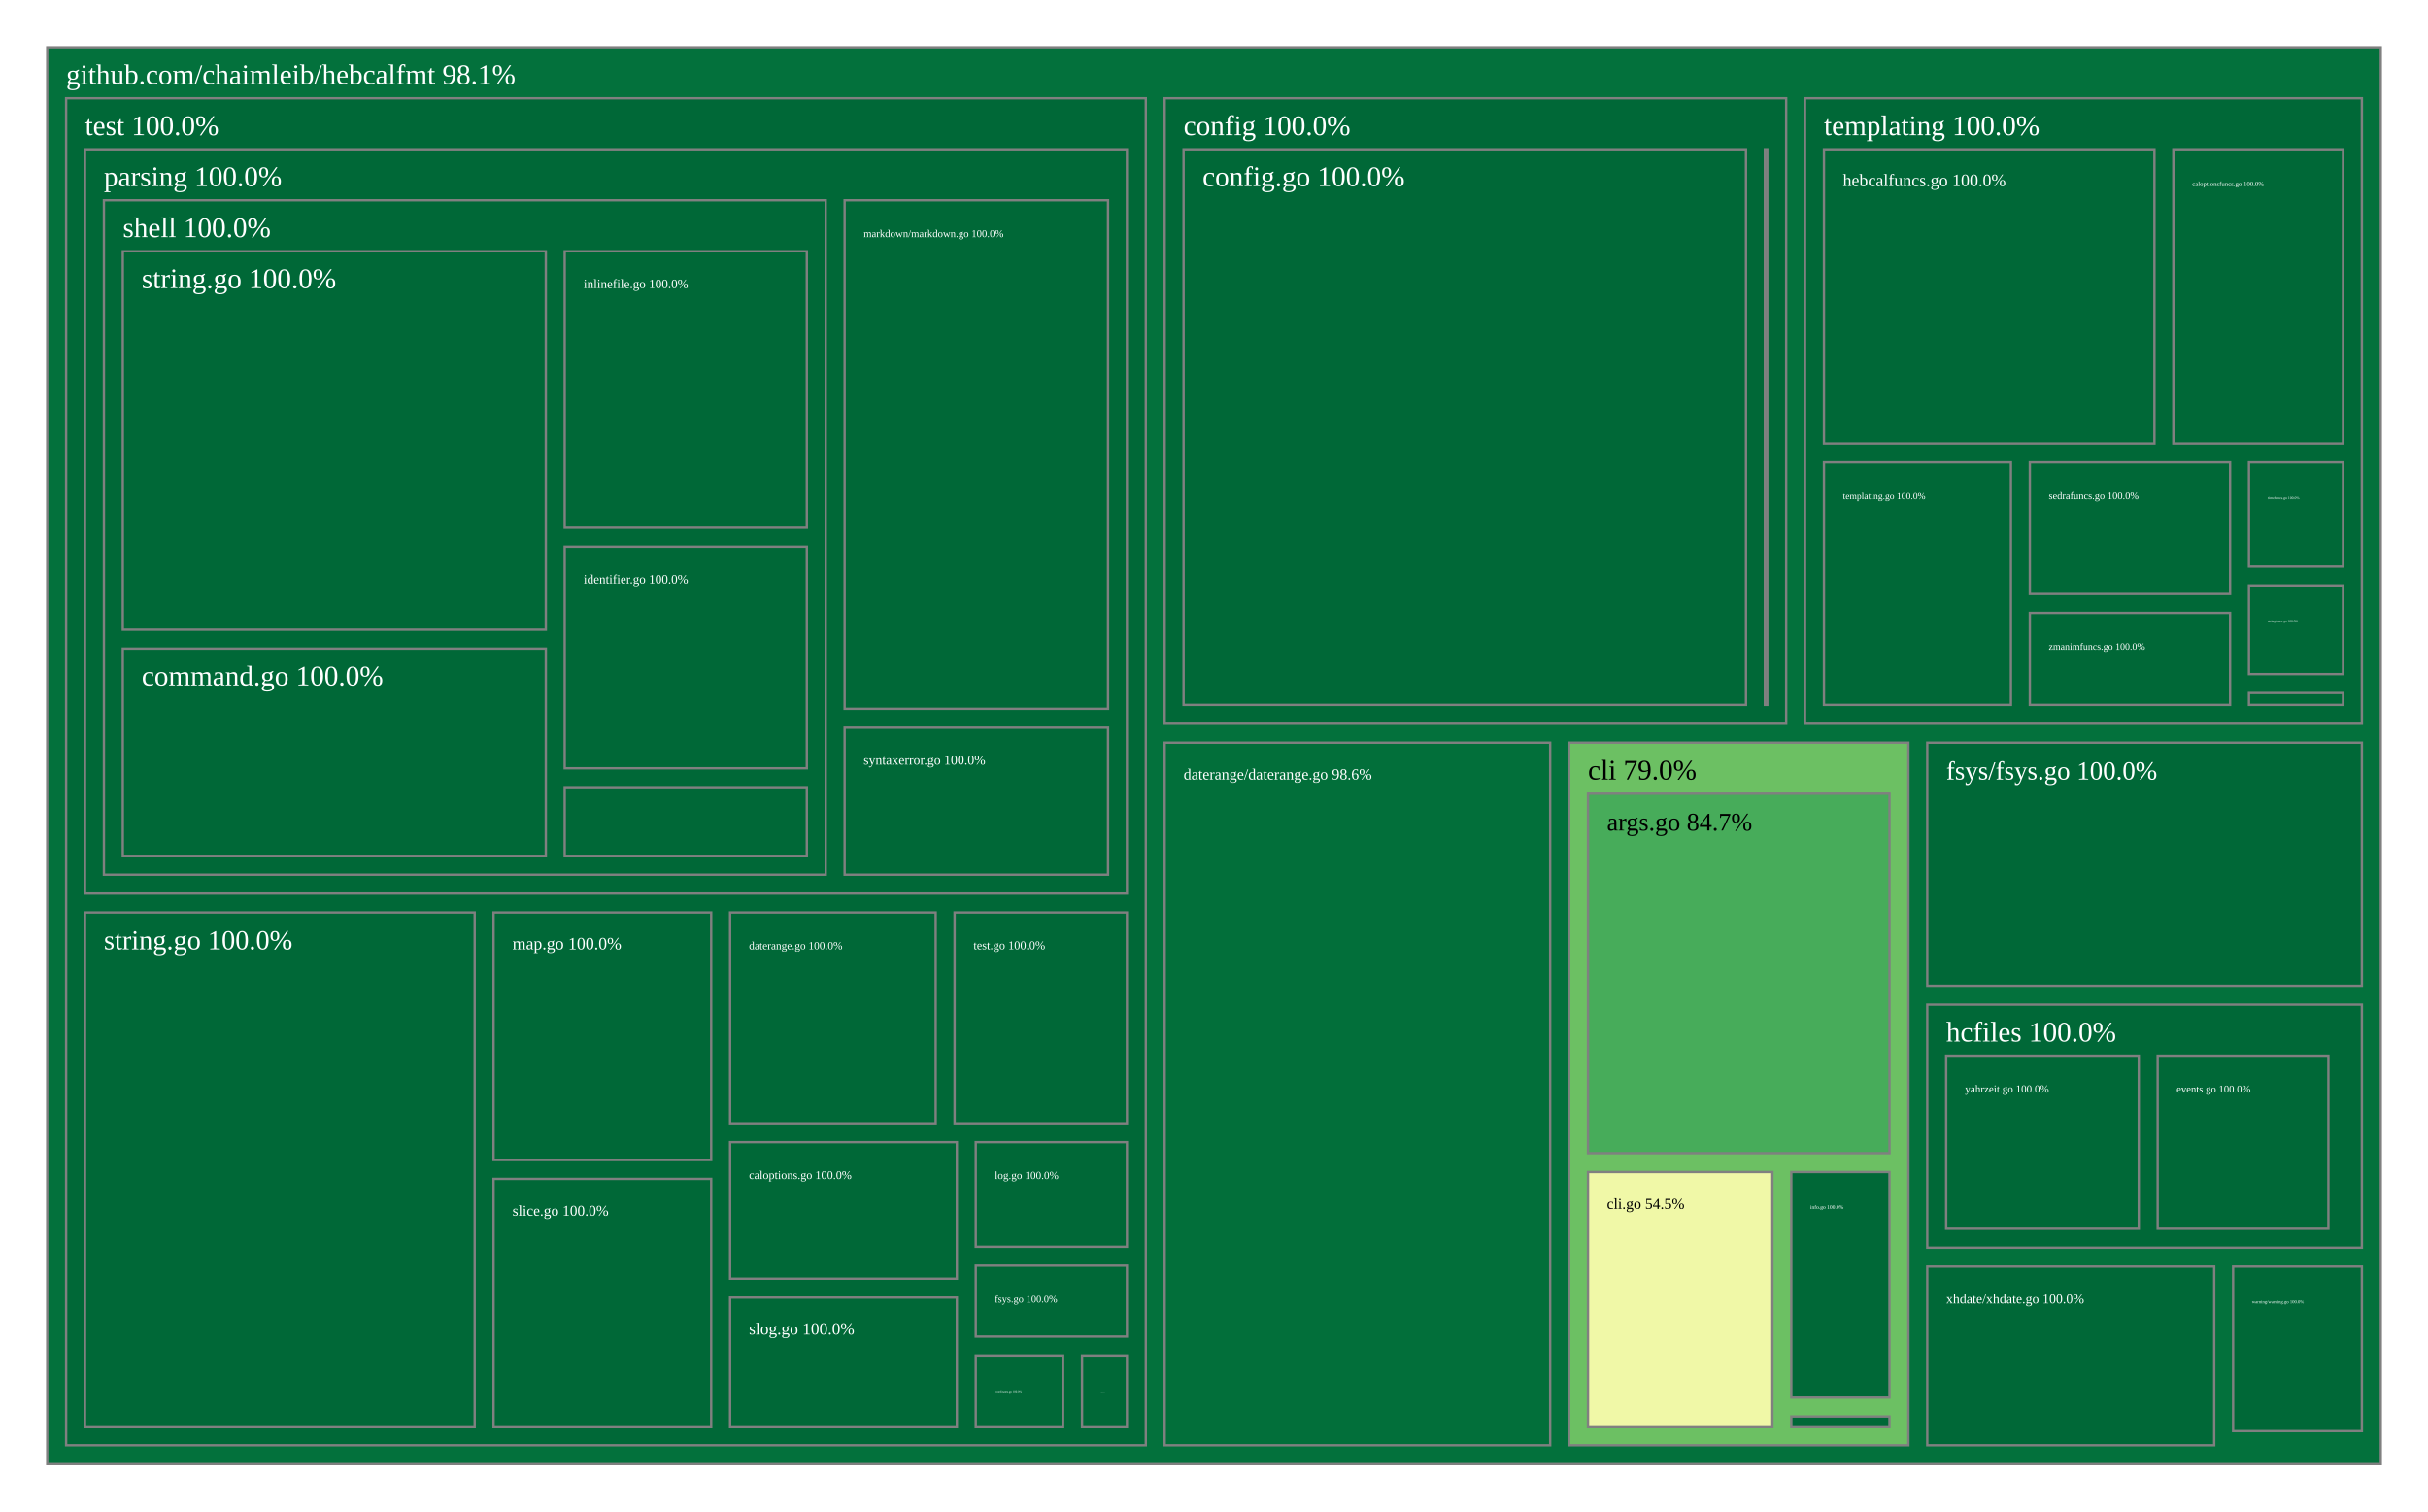
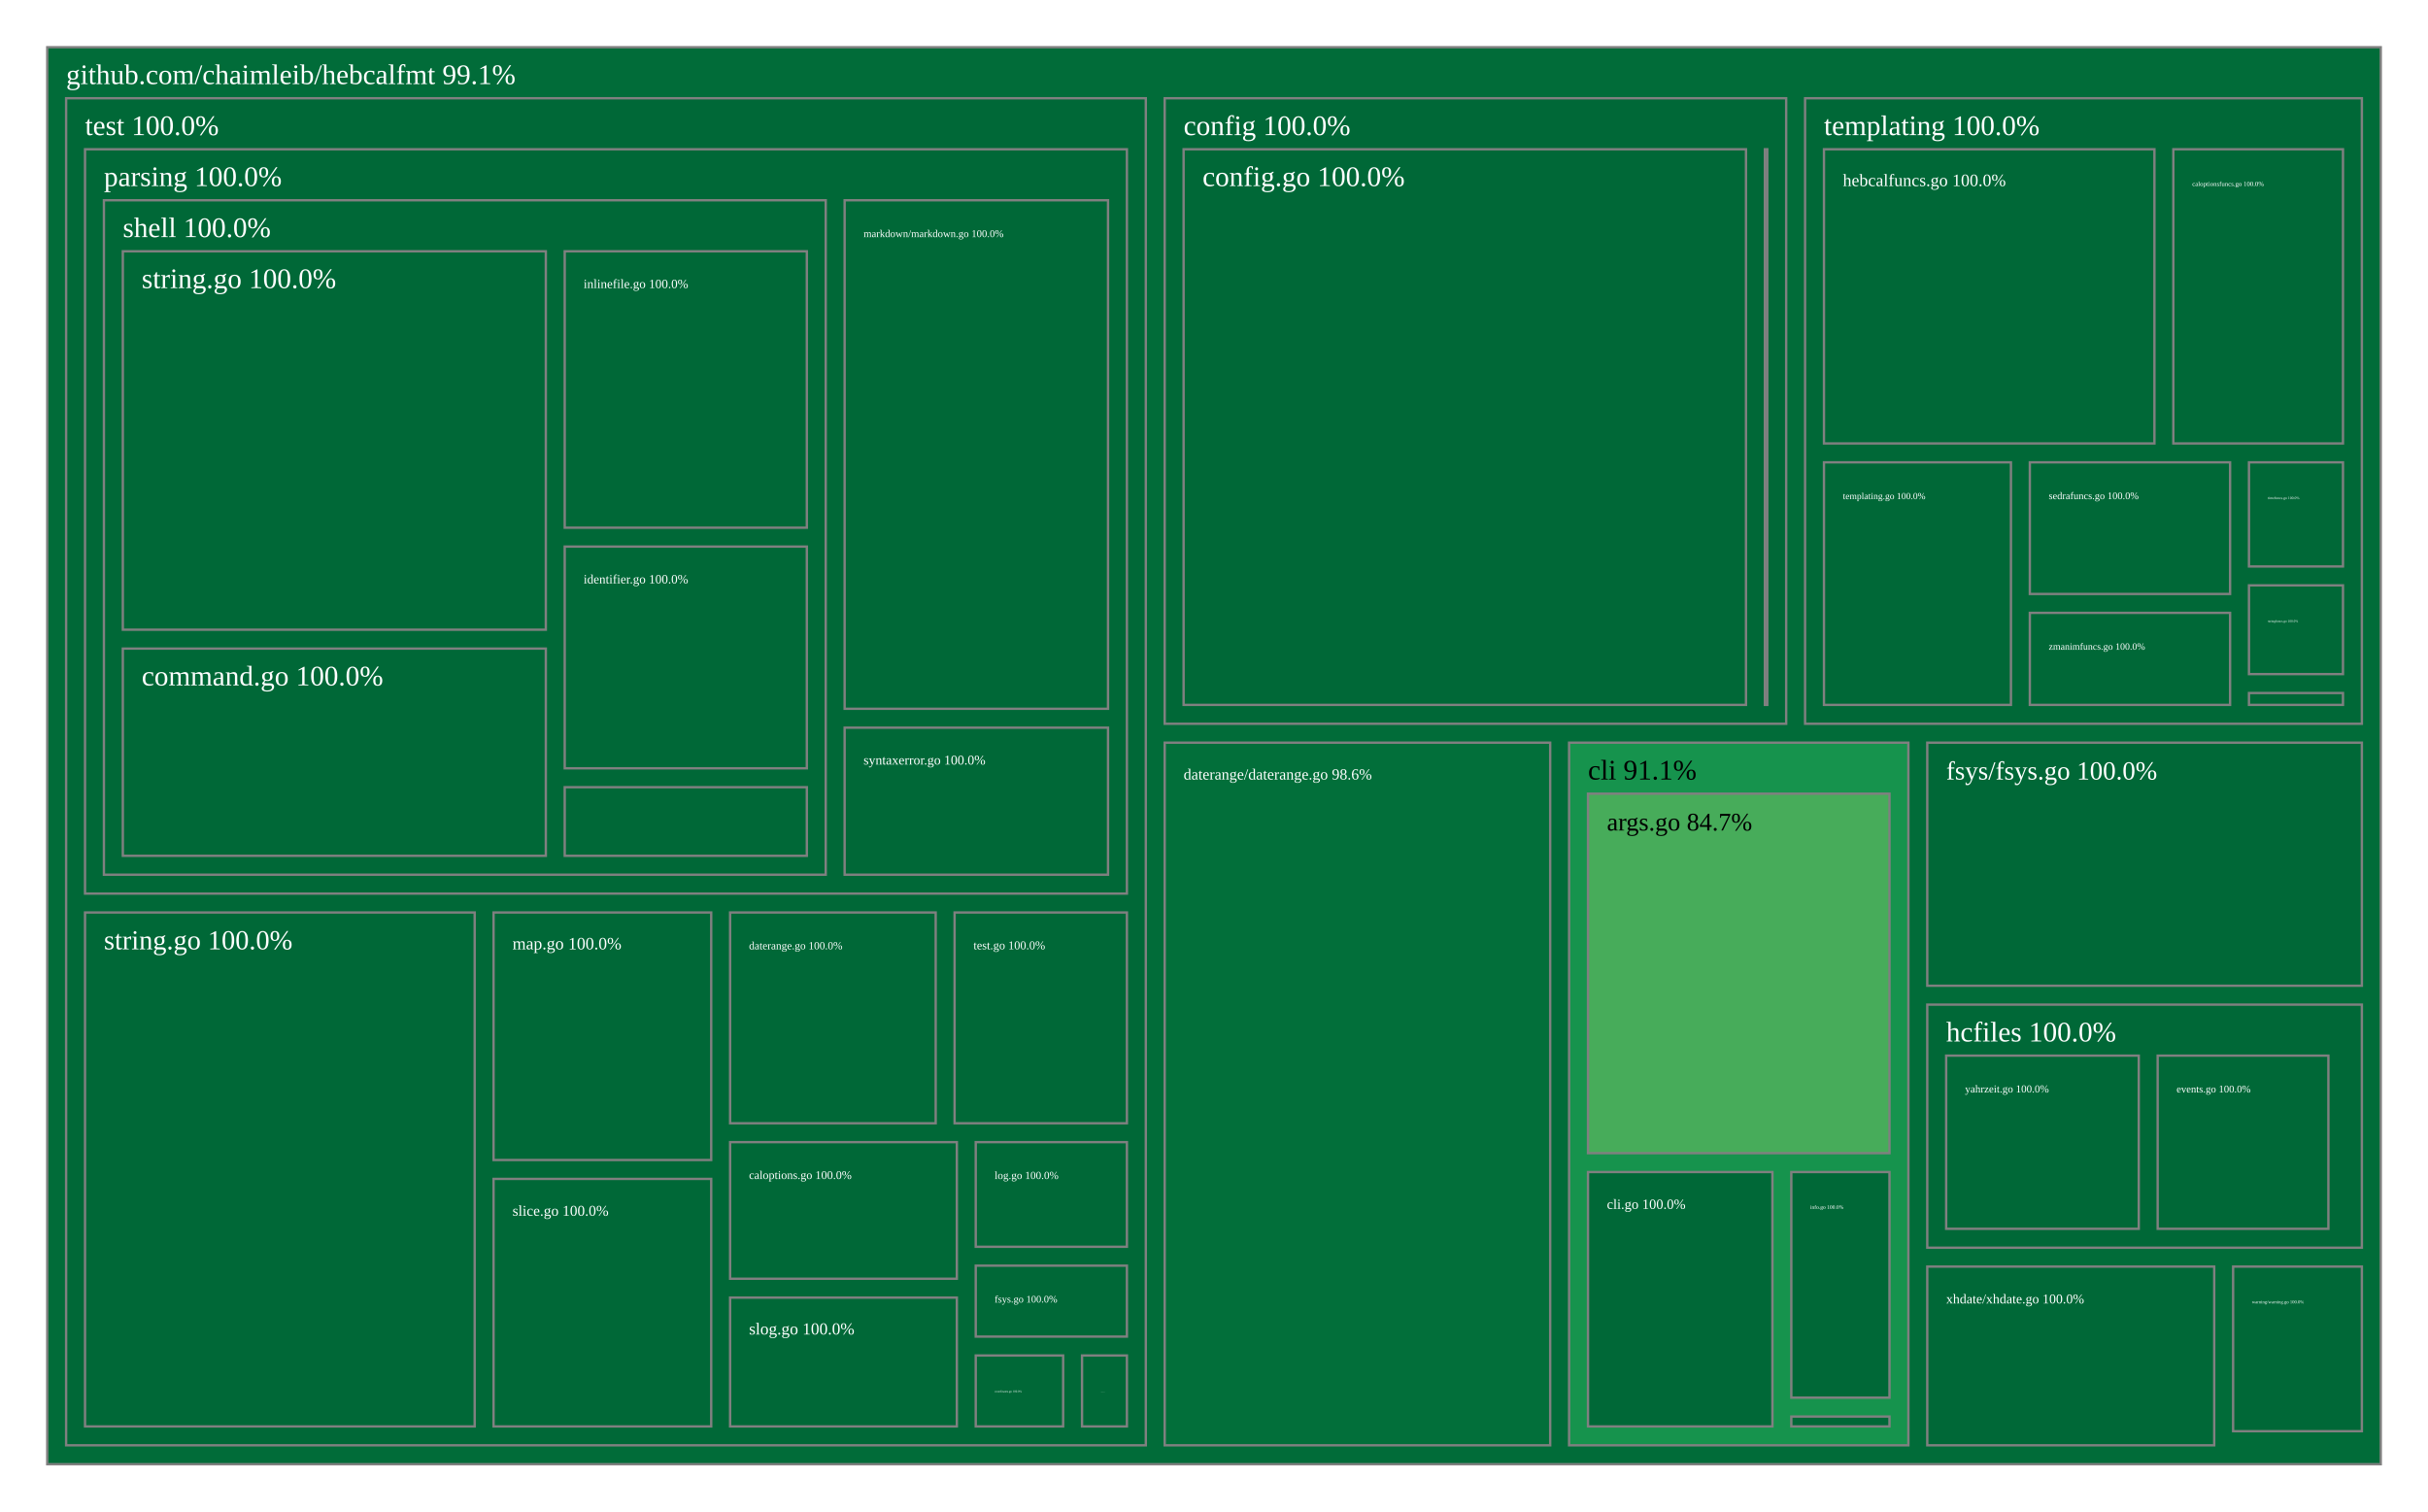
<svg xmlns="http://www.w3.org/2000/svg" viewBox="0 0 1028 640" style="background: white none repeat scroll 0% 0%;">
  <g>
-     <rect x="20" y="20" width="988" height="600" style="fill: rgb(3, 113, 60);opacity:1;fill-opacity:1.00;stroke:rgb(128,128,128);stroke-width:1px;stroke-opacity:1.00;" />
-     <text data-notex="1" text-anchor="start" transform="translate(28,35.6) scale(1)" style="font-family: Open Sans, verdana, arial, sans-serif !important; font-size: 12px; fill: rgb(255, 255, 255); fill-opacity: 1.00; white-space: pre;" data-math="N">github.com/chaimleib/hebcalfmt 98.1%</text>
+     <rect x="20" y="20" width="988" height="600" style="fill: rgb(1, 108, 57);opacity:1;fill-opacity:1.00;stroke:rgb(128,128,128);stroke-width:1px;stroke-opacity:1.00;" />
+     <text data-notex="1" text-anchor="start" transform="translate(28,35.6) scale(1)" style="font-family: Open Sans, verdana, arial, sans-serif !important; font-size: 12px; fill: rgb(255, 255, 255); fill-opacity: 1.00; white-space: pre;" data-math="N">github.com/chaimleib/hebcalfmt 99.1%</text>
  </g>
  <g>
-     <rect x="664.345" y="314.471" width="143.649" height="297.529" style="fill: rgb(108, 192, 99);opacity:1;fill-opacity:1.00;stroke:rgb(128,128,128);stroke-width:1px;stroke-opacity:1.00;" />
-     <text data-notex="1" text-anchor="start" transform="translate(672.3447,330.0713) scale(1)" style="font-family: Open Sans, verdana, arial, sans-serif !important; font-size: 12px; fill: rgb(0, 0, 0); fill-opacity: 1.00; white-space: pre;" data-math="N">cli 79.0%</text>
+     <rect x="664.345" y="314.471" width="143.649" height="297.529" style="fill: rgb(22, 147, 77);opacity:1;fill-opacity:1.00;stroke:rgb(128,128,128);stroke-width:1px;stroke-opacity:1.00;" />
+     <text data-notex="1" text-anchor="start" transform="translate(672.3447,330.0713) scale(1)" style="font-family: Open Sans, verdana, arial, sans-serif !important; font-size: 12px; fill: rgb(0, 0, 0); fill-opacity: 1.00; white-space: pre;" data-math="N">cli 91.1%</text>
  </g>
  <g>
    <rect x="493.129" y="41.6" width="263.129" height="264.871" style="fill: rgb(0, 104, 55);opacity:1;fill-opacity:1.00;stroke:rgb(128,128,128);stroke-width:1px;stroke-opacity:1.00;" />
    <text data-notex="1" text-anchor="start" transform="translate(501.1285,57.2) scale(1)" style="font-family: Open Sans, verdana, arial, sans-serif !important; font-size: 12px; fill: rgb(255, 255, 255); fill-opacity: 1.00; white-space: pre;" data-math="N">config 100.0%</text>
  </g>
  <g>
    <rect x="493.129" y="314.471" width="163.216" height="297.529" style="fill: rgb(2, 111, 58);opacity:1;fill-opacity:1.00;stroke:rgb(128,128,128);stroke-width:1px;stroke-opacity:1.00;" />
    <text data-notex="1" text-anchor="start" transform="translate(501.1285,330.0713) scale(0.547679)" style="font-family: Open Sans, verdana, arial, sans-serif !important; font-size: 12px; fill: rgb(255, 255, 255); fill-opacity: 1.00; white-space: pre;" data-math="N">daterange/daterange.go 98.6%</text>
  </g>
  <g>
    <rect x="815.993" y="314.471" width="184.007" height="102.924" style="fill: rgb(0, 104, 55);opacity:1;fill-opacity:1.00;stroke:rgb(128,128,128);stroke-width:1px;stroke-opacity:1.00;" />
    <text data-notex="1" text-anchor="start" transform="translate(823.9933,330.0713) scale(0.921089)" style="font-family: Open Sans, verdana, arial, sans-serif !important; font-size: 12px; fill: rgb(255, 255, 255); fill-opacity: 1.00; white-space: pre;" data-math="N">fsys/fsys.go 100.0%</text>
  </g>
  <g>
    <rect x="815.993" y="425.396" width="184.007" height="102.924" style="fill: rgb(0, 104, 55);opacity:1;fill-opacity:1.00;stroke:rgb(128,128,128);stroke-width:1px;stroke-opacity:1.00;" />
    <text data-notex="1" text-anchor="start" transform="translate(823.9933,440.9957) scale(1)" style="font-family: Open Sans, verdana, arial, sans-serif !important; font-size: 12px; fill: rgb(255, 255, 255); fill-opacity: 1.00; white-space: pre;" data-math="N">hcfiles 100.0%</text>
  </g>
  <g>
    <rect x="764.258" y="41.6" width="235.742" height="264.871" style="fill: rgb(0, 104, 55);opacity:1;fill-opacity:1.00;stroke:rgb(128,128,128);stroke-width:1px;stroke-opacity:1.00;" />
    <text data-notex="1" text-anchor="start" transform="translate(772.2577,57.2) scale(1)" style="font-family: Open Sans, verdana, arial, sans-serif !important; font-size: 12px; fill: rgb(255, 255, 255); fill-opacity: 1.00; white-space: pre;" data-math="N">templating 100.0%</text>
  </g>
  <g>
    <rect x="28" y="41.6" width="457.129" height="570.4" style="fill: rgb(0, 104, 55);opacity:1;fill-opacity:1.00;stroke:rgb(128,128,128);stroke-width:1px;stroke-opacity:1.00;" />
    <text data-notex="1" text-anchor="start" transform="translate(36,57.2) scale(1)" style="font-family: Open Sans, verdana, arial, sans-serif !important; font-size: 12px; fill: rgb(255, 255, 255); fill-opacity: 1.00; white-space: pre;" data-math="N">test 100.0%</text>
  </g>
  <g>
    <rect x="945.486" y="536.32" width="54.514" height="69.703" style="fill: rgb(0, 104, 55);opacity:1;fill-opacity:1.00;stroke:rgb(128,128,128);stroke-width:1px;stroke-opacity:1.00;" />
    <text data-notex="1" text-anchor="start" transform="translate(953.4862,551.9202) scale(0.160474)" style="font-family: Open Sans, verdana, arial, sans-serif !important; font-size: 12px; fill: rgb(255, 255, 255); fill-opacity: 1.00; white-space: pre;" data-math="N">warning/warning.go 100.0%</text>
  </g>
  <g>
    <rect x="815.993" y="536.32" width="121.493" height="75.68" style="fill: rgb(0, 104, 55);opacity:1;fill-opacity:1.00;stroke:rgb(128,128,128);stroke-width:1px;stroke-opacity:1.00;" />
    <text data-notex="1" text-anchor="start" transform="translate(823.9933,551.9202) scale(0.477776)" style="font-family: Open Sans, verdana, arial, sans-serif !important; font-size: 12px; fill: rgb(255, 255, 255); fill-opacity: 1.00; white-space: pre;" data-math="N">xhdate/xhdate.go 100.0%</text>
  </g>
  <g>
    <rect x="672.345" y="336.071" width="127.649" height="152.217" style="fill: rgb(71, 172, 90);opacity:1;fill-opacity:1.00;stroke:rgb(128,128,128);stroke-width:1px;stroke-opacity:1.00;" />
    <text data-notex="1" text-anchor="start" transform="translate(680.3447,351.6713) scale(0.89462)" style="font-family: Open Sans, verdana, arial, sans-serif !important; font-size: 12px; fill: rgb(0, 0, 0); fill-opacity: 1.00; white-space: pre;" data-math="N">args.go 84.7%</text>
  </g>
  <g>
-     <rect x="672.345" y="496.288" width="78.085" height="107.712" style="fill: rgb(240, 248, 167);opacity:1;fill-opacity:1.00;stroke:rgb(128,128,128);stroke-width:1px;stroke-opacity:1.00;" />
-     <text data-notex="1" text-anchor="start" transform="translate(680.3447,511.888) scale(0.53893)" style="font-family: Open Sans, verdana, arial, sans-serif !important; font-size: 12px; fill: rgb(0, 0, 0); fill-opacity: 1.00; white-space: pre;" data-math="N">cli.go 54.5%</text>
+     <rect x="672.345" y="496.288" width="78.085" height="107.712" style="fill: rgb(0, 104, 55);opacity:1;fill-opacity:1.00;stroke:rgb(128,128,128);stroke-width:1px;stroke-opacity:1.00;" />
+     <text data-notex="1" text-anchor="start" transform="translate(680.3447,511.888) scale(0.497473)" style="font-family: Open Sans, verdana, arial, sans-serif !important; font-size: 12px; fill: rgb(255, 255, 255); fill-opacity: 1.00; white-space: pre;" data-math="N">cli.go 100.0%</text>
  </g>
  <g>
    <rect x="758.429" y="496.288" width="41.564" height="95.532" style="fill: rgb(0, 104, 55);opacity:1;fill-opacity:1.00;stroke:rgb(128,128,128);stroke-width:1px;stroke-opacity:1.00;" />
    <text data-notex="1" text-anchor="start" transform="translate(766.4294,511.888) scale(0.190208)" style="font-family: Open Sans, verdana, arial, sans-serif !important; font-size: 12px; fill: rgb(255, 255, 255); fill-opacity: 1.00; white-space: pre;" data-math="N">info.go 100.0%</text>
  </g>
  <g>
    <rect x="758.429" y="599.82" width="41.564" height="4.18" style="fill: rgb(0, 104, 55);opacity:1;fill-opacity:1.00;stroke:rgb(128,128,128);stroke-width:1px;stroke-opacity:1.00;" />
  </g>
  <g>
    <rect x="501.129" y="63.2" width="238.109" height="235.271" style="fill: rgb(0, 104, 55);opacity:1;fill-opacity:1.00;stroke:rgb(128,128,128);stroke-width:1px;stroke-opacity:1.00;" />
    <text data-notex="1" text-anchor="start" transform="translate(509.1285,78.8) scale(1)" style="font-family: Open Sans, verdana, arial, sans-serif !important; font-size: 12px; fill: rgb(255, 255, 255); fill-opacity: 1.00; white-space: pre;" data-math="N">config.go 100.0%</text>
  </g>
  <g>
    <rect x="747.238" y="63.2" width="1.02" height="235.271" style="fill: rgb(0, 104, 55);opacity:1;fill-opacity:1.00;stroke:rgb(128,128,128);stroke-width:1px;stroke-opacity:1.00;" />
  </g>
  <g>
    <rect x="913.541" y="446.996" width="72.284" height="73.324" style="fill: rgb(0, 104, 55);opacity:1;fill-opacity:1.00;stroke:rgb(128,128,128);stroke-width:1px;stroke-opacity:1.00;" />
    <text data-notex="1" text-anchor="start" transform="translate(921.5406,462.5957) scale(0.366431)" style="font-family: Open Sans, verdana, arial, sans-serif !important; font-size: 12px; fill: rgb(255, 255, 255); fill-opacity: 1.00; white-space: pre;" data-math="N">events.go 100.0%</text>
  </g>
  <g>
    <rect x="823.993" y="446.996" width="81.547" height="73.324" style="fill: rgb(0, 104, 55);opacity:1;fill-opacity:1.00;stroke:rgb(128,128,128);stroke-width:1px;stroke-opacity:1.00;" />
    <text data-notex="1" text-anchor="start" transform="translate(831.9933,462.5957) scale(0.379324)" style="font-family: Open Sans, verdana, arial, sans-serif !important; font-size: 12px; fill: rgb(255, 255, 255); fill-opacity: 1.00; white-space: pre;" data-math="N">yahrzeit.go 100.0%</text>
  </g>
  <g>
    <rect x="920.173" y="63.2" width="71.827" height="124.569" style="fill: rgb(0, 104, 55);opacity:1;fill-opacity:1.00;stroke:rgb(128,128,128);stroke-width:1px;stroke-opacity:1.00;" />
    <text data-notex="1" text-anchor="start" transform="translate(928.1728,78.8) scale(0.232613)" style="font-family: Open Sans, verdana, arial, sans-serif !important; font-size: 12px; fill: rgb(255, 255, 255); fill-opacity: 1.00; white-space: pre;" data-math="N">caloptionsfuncs.go 100.0%</text>
  </g>
  <g>
    <rect x="952.202" y="293.447" width="39.798" height="5.024" style="fill: rgb(0, 104, 55);opacity:1;fill-opacity:1.00;stroke:rgb(128,128,128);stroke-width:1px;stroke-opacity:1.00;" />
  </g>
  <g>
    <rect x="772.258" y="63.2" width="139.915" height="124.569" style="fill: rgb(0, 104, 55);opacity:1;fill-opacity:1.00;stroke:rgb(128,128,128);stroke-width:1px;stroke-opacity:1.00;" />
    <text data-notex="1" text-anchor="start" transform="translate(780.2577,78.8) scale(0.614658)" style="font-family: Open Sans, verdana, arial, sans-serif !important; font-size: 12px; fill: rgb(255, 255, 255); fill-opacity: 1.00; white-space: pre;" data-math="N">hebcalfuncs.go 100.0%</text>
  </g>
  <g>
    <rect x="859.418" y="195.769" width="84.784" height="55.738" style="fill: rgb(0, 104, 55);opacity:1;fill-opacity:1.00;stroke:rgb(128,128,128);stroke-width:1px;stroke-opacity:1.00;" />
    <text data-notex="1" text-anchor="start" transform="translate(867.4183,211.3692) scale(0.35825)" style="font-family: Open Sans, verdana, arial, sans-serif !important; font-size: 12px; fill: rgb(255, 255, 255); fill-opacity: 1.00; white-space: pre;" data-math="N">sedrafuncs.go 100.0%</text>
  </g>
  <g>
    <rect x="952.202" y="247.864" width="39.798" height="37.583" style="fill: rgb(0, 104, 55);opacity:1;fill-opacity:1.00;stroke:rgb(128,128,128);stroke-width:1px;stroke-opacity:1.00;" />
    <text data-notex="1" text-anchor="start" transform="translate(960.2022,263.4643) scale(0.118045)" style="font-family: Open Sans, verdana, arial, sans-serif !important; font-size: 12px; fill: rgb(255, 255, 255); fill-opacity: 1.00; white-space: pre;" data-math="N">stringfuncs.go 100.0%</text>
  </g>
  <g>
    <rect x="772.258" y="195.769" width="79.161" height="102.702" style="fill: rgb(0, 104, 55);opacity:1;fill-opacity:1.00;stroke:rgb(128,128,128);stroke-width:1px;stroke-opacity:1.00;" />
    <text data-notex="1" text-anchor="start" transform="translate(780.2577,211.3692) scale(0.328962)" style="font-family: Open Sans, verdana, arial, sans-serif !important; font-size: 12px; fill: rgb(255, 255, 255); fill-opacity: 1.00; white-space: pre;" data-math="N">templating.go 100.0%</text>
  </g>
  <g>
    <rect x="952.202" y="195.769" width="39.798" height="44.095" style="fill: rgb(0, 104, 55);opacity:1;fill-opacity:1.00;stroke:rgb(128,128,128);stroke-width:1px;stroke-opacity:1.00;" />
    <text data-notex="1" text-anchor="start" transform="translate(960.2022,211.3692) scale(0.13047)" style="font-family: Open Sans, verdana, arial, sans-serif !important; font-size: 12px; fill: rgb(255, 255, 255); fill-opacity: 1.00; white-space: pre;" data-math="N">timefuncs.go 100.0%</text>
  </g>
  <g>
    <rect x="859.418" y="259.507" width="84.784" height="38.965" style="fill: rgb(0, 104, 55);opacity:1;fill-opacity:1.00;stroke:rgb(128,128,128);stroke-width:1px;stroke-opacity:1.00;" />
    <text data-notex="1" text-anchor="start" transform="translate(867.4183,275.1067) scale(0.34119)" style="font-family: Open Sans, verdana, arial, sans-serif !important; font-size: 12px; fill: rgb(255, 255, 255); fill-opacity: 1.00; white-space: pre;" data-math="N">zmanimfuncs.go 100.0%</text>
  </g>
  <g>
    <rect x="309.119" y="483.631" width="96.006" height="57.83" style="fill: rgb(0, 104, 55);opacity:1;fill-opacity:1.00;stroke:rgb(128,128,128);stroke-width:1px;stroke-opacity:1.00;" />
    <text data-notex="1" text-anchor="start" transform="translate(317.1187,499.2313) scale(0.416697)" style="font-family: Open Sans, verdana, arial, sans-serif !important; font-size: 12px; fill: rgb(255, 255, 255); fill-opacity: 1.00; white-space: pre;" data-math="N">caloptions.go 100.0%</text>
  </g>
  <g>
    <rect x="413.125" y="573.965" width="37.003" height="30.035" style="fill: rgb(0, 104, 55);opacity:1;fill-opacity:1.00;stroke:rgb(128,128,128);stroke-width:1px;stroke-opacity:1.00;" />
    <text data-notex="1" text-anchor="start" transform="translate(421.1245,589.5648) scale(0.104179)" style="font-family: Open Sans, verdana, arial, sans-serif !important; font-size: 12px; fill: rgb(255, 255, 255); fill-opacity: 1.00; white-space: pre;" data-math="N">coordinates.go 100.0%</text>
  </g>
  <g>
    <rect x="309.119" y="386.382" width="87.045" height="89.249" style="fill: rgb(0, 104, 55);opacity:1;fill-opacity:1.00;stroke:rgb(128,128,128);stroke-width:1px;stroke-opacity:1.00;" />
    <text data-notex="1" text-anchor="start" transform="translate(317.1187,401.9822) scale(0.389503)" style="font-family: Open Sans, verdana, arial, sans-serif !important; font-size: 12px; fill: rgb(255, 255, 255); fill-opacity: 1.00; white-space: pre;" data-math="N">daterange.go 100.0%</text>
  </g>
  <g>
    <rect x="413.125" y="535.93" width="64.004" height="30.035" style="fill: rgb(0, 104, 55);opacity:1;fill-opacity:1.00;stroke:rgb(128,128,128);stroke-width:1px;stroke-opacity:1.00;" />
    <text data-notex="1" text-anchor="start" transform="translate(421.1245,551.5296) scale(0.357173)" style="font-family: Open Sans, verdana, arial, sans-serif !important; font-size: 12px; fill: rgb(255, 255, 255); fill-opacity: 1.00; white-space: pre;" data-math="N">fsys.go 100.0%</text>
  </g>
  <g>
    <rect x="458.127" y="573.965" width="19.002" height="30.035" style="fill: rgb(0, 104, 55);opacity:1;fill-opacity:1.00;stroke:rgb(128,128,128);stroke-width:1px;stroke-opacity:1.00;" />
    <text data-notex="1" text-anchor="start" transform="translate(466.127,589.5648) scale(0.020844)" style="font-family: Open Sans, verdana, arial, sans-serif !important; font-size: 12px; fill: rgb(255, 255, 255); fill-opacity: 1.00; white-space: pre;" data-math="N">hdate.go 100.0%</text>
  </g>
  <g>
    <rect x="413.125" y="483.631" width="64.004" height="44.298" style="fill: rgb(0, 104, 55);opacity:1;fill-opacity:1.00;stroke:rgb(128,128,128);stroke-width:1px;stroke-opacity:1.00;" />
    <text data-notex="1" text-anchor="start" transform="translate(421.1245,499.2313) scale(0.384648)" style="font-family: Open Sans, verdana, arial, sans-serif !important; font-size: 12px; fill: rgb(255, 255, 255); fill-opacity: 1.00; white-space: pre;" data-math="N">log.go 100.0%</text>
  </g>
  <g>
    <rect x="208.975" y="386.382" width="92.144" height="104.809" style="fill: rgb(0, 104, 55);opacity:1;fill-opacity:1.00;stroke:rgb(128,128,128);stroke-width:1px;stroke-opacity:1.00;" />
    <text data-notex="1" text-anchor="start" transform="translate(216.9752,401.9822) scale(0.610124)" style="font-family: Open Sans, verdana, arial, sans-serif !important; font-size: 12px; fill: rgb(255, 255, 255); fill-opacity: 1.00; white-space: pre;" data-math="N">map.go 100.0%</text>
  </g>
  <g>
    <rect x="36" y="63.2" width="441.129" height="315.182" style="fill: rgb(0, 104, 55);opacity:1;fill-opacity:1.00;stroke:rgb(128,128,128);stroke-width:1px;stroke-opacity:1.00;" />
    <text data-notex="1" text-anchor="start" transform="translate(44,78.8) scale(1)" style="font-family: Open Sans, verdana, arial, sans-serif !important; font-size: 12px; fill: rgb(255, 255, 255); fill-opacity: 1.00; white-space: pre;" data-math="N">parsing 100.0%</text>
  </g>
  <g>
    <rect x="208.975" y="499.191" width="92.144" height="104.809" style="fill: rgb(0, 104, 55);opacity:1;fill-opacity:1.00;stroke:rgb(128,128,128);stroke-width:1px;stroke-opacity:1.00;" />
    <text data-notex="1" text-anchor="start" transform="translate(216.9752,514.7911) scale(0.528774)" style="font-family: Open Sans, verdana, arial, sans-serif !important; font-size: 12px; fill: rgb(255, 255, 255); fill-opacity: 1.00; white-space: pre;" data-math="N">slice.go 100.0%</text>
  </g>
  <g>
    <rect x="309.119" y="549.461" width="96.006" height="54.539" style="fill: rgb(0, 104, 55);opacity:1;fill-opacity:1.00;stroke:rgb(128,128,128);stroke-width:1px;stroke-opacity:1.00;" />
    <text data-notex="1" text-anchor="start" transform="translate(317.1187,565.0614) scale(0.595281)" style="font-family: Open Sans, verdana, arial, sans-serif !important; font-size: 12px; fill: rgb(255, 255, 255); fill-opacity: 1.00; white-space: pre;" data-math="N">slog.go 100.0%</text>
  </g>
  <g>
    <rect x="36" y="386.382" width="164.975" height="217.618" style="fill: rgb(0, 104, 55);opacity:1;fill-opacity:1.00;stroke:rgb(128,128,128);stroke-width:1px;stroke-opacity:1.00;" />
    <text data-notex="1" text-anchor="start" transform="translate(44,401.9822) scale(0.969891)" style="font-family: Open Sans, verdana, arial, sans-serif !important; font-size: 12px; fill: rgb(255, 255, 255); fill-opacity: 1.00; white-space: pre;" data-math="N">string.go 100.0%</text>
  </g>
  <g>
    <rect x="404.164" y="386.382" width="72.965" height="89.249" style="fill: rgb(0, 104, 55);opacity:1;fill-opacity:1.00;stroke:rgb(128,128,128);stroke-width:1px;stroke-opacity:1.00;" />
    <text data-notex="1" text-anchor="start" transform="translate(412.164,401.9822) scale(0.423843)" style="font-family: Open Sans, verdana, arial, sans-serif !important; font-size: 12px; fill: rgb(255, 255, 255); fill-opacity: 1.00; white-space: pre;" data-math="N">test.go 100.0%</text>
  </g>
  <g>
    <rect x="357.61" y="84.8" width="111.519" height="215.323" style="fill: rgb(0, 104, 55);opacity:1;fill-opacity:1.00;stroke:rgb(128,128,128);stroke-width:1px;stroke-opacity:1.00;" />
    <text data-notex="1" text-anchor="start" transform="translate(365.6096,100.4) scale(0.368515)" style="font-family: Open Sans, verdana, arial, sans-serif !important; font-size: 12px; fill: rgb(255, 255, 255); fill-opacity: 1.00; white-space: pre;" data-math="N">markdown/markdown.go 100.0%</text>
  </g>
  <g>
    <rect x="44" y="84.8" width="305.61" height="285.582" style="fill: rgb(0, 104, 55);opacity:1;fill-opacity:1.00;stroke:rgb(128,128,128);stroke-width:1px;stroke-opacity:1.00;" />
    <text data-notex="1" text-anchor="start" transform="translate(52,100.4) scale(1)" style="font-family: Open Sans, verdana, arial, sans-serif !important; font-size: 12px; fill: rgb(255, 255, 255); fill-opacity: 1.00; white-space: pre;" data-math="N">shell 100.0%</text>
  </g>
  <g>
    <rect x="357.61" y="308.123" width="111.519" height="62.259" style="fill: rgb(0, 104, 55);opacity:1;fill-opacity:1.00;stroke:rgb(128,128,128);stroke-width:1px;stroke-opacity:1.00;" />
    <text data-notex="1" text-anchor="start" transform="translate(365.6096,323.7232) scale(0.473804)" style="font-family: Open Sans, verdana, arial, sans-serif !important; font-size: 12px; fill: rgb(255, 255, 255); fill-opacity: 1.00; white-space: pre;" data-math="N">syntaxerror.go 100.0%</text>
  </g>
  <g>
    <rect x="52" y="274.637" width="179.097" height="87.745" style="fill: rgb(0, 104, 55);opacity:1;fill-opacity:1.00;stroke:rgb(128,128,128);stroke-width:1px;stroke-opacity:1.00;" />
    <text data-notex="1" text-anchor="start" transform="translate(60,290.2374) scale(0.999366)" style="font-family: Open Sans, verdana, arial, sans-serif !important; font-size: 12px; fill: rgb(255, 255, 255); fill-opacity: 1.00; white-space: pre;" data-math="N">command.go 100.0%</text>
  </g>
  <g>
    <rect x="239.097" y="333.332" width="102.513" height="29.05" style="fill: rgb(0, 104, 55);opacity:1;fill-opacity:1.00;stroke:rgb(128,128,128);stroke-width:1px;stroke-opacity:1.00;" />
  </g>
  <g>
    <rect x="239.097" y="231.444" width="102.513" height="93.888" style="fill: rgb(0, 104, 55);opacity:1;fill-opacity:1.00;stroke:rgb(128,128,128);stroke-width:1px;stroke-opacity:1.00;" />
    <text data-notex="1" text-anchor="start" transform="translate(247.0966,247.0442) scale(0.450589)" style="font-family: Open Sans, verdana, arial, sans-serif !important; font-size: 12px; fill: rgb(255, 255, 255); fill-opacity: 1.00; white-space: pre;" data-math="N">identifier.go 100.0%</text>
  </g>
  <g>
    <rect x="239.097" y="106.4" width="102.513" height="117.044" style="fill: rgb(0, 104, 55);opacity:1;fill-opacity:1.00;stroke:rgb(128,128,128);stroke-width:1px;stroke-opacity:1.00;" />
    <text data-notex="1" text-anchor="start" transform="translate(247.0966,122) scale(0.450589)" style="font-family: Open Sans, verdana, arial, sans-serif !important; font-size: 12px; fill: rgb(255, 255, 255); fill-opacity: 1.00; white-space: pre;" data-math="N">inlinefile.go 100.0%</text>
  </g>
  <g>
    <rect x="52" y="106.4" width="179.097" height="160.237" style="fill: rgb(0, 104, 55);opacity:1;fill-opacity:1.00;stroke:rgb(128,128,128);stroke-width:1px;stroke-opacity:1.00;" />
    <text data-notex="1" text-anchor="start" transform="translate(60,122) scale(1)" style="font-family: Open Sans, verdana, arial, sans-serif !important; font-size: 12px; fill: rgb(255, 255, 255); fill-opacity: 1.00; white-space: pre;" data-math="N">string.go 100.0%</text>
  </g>
</svg>
